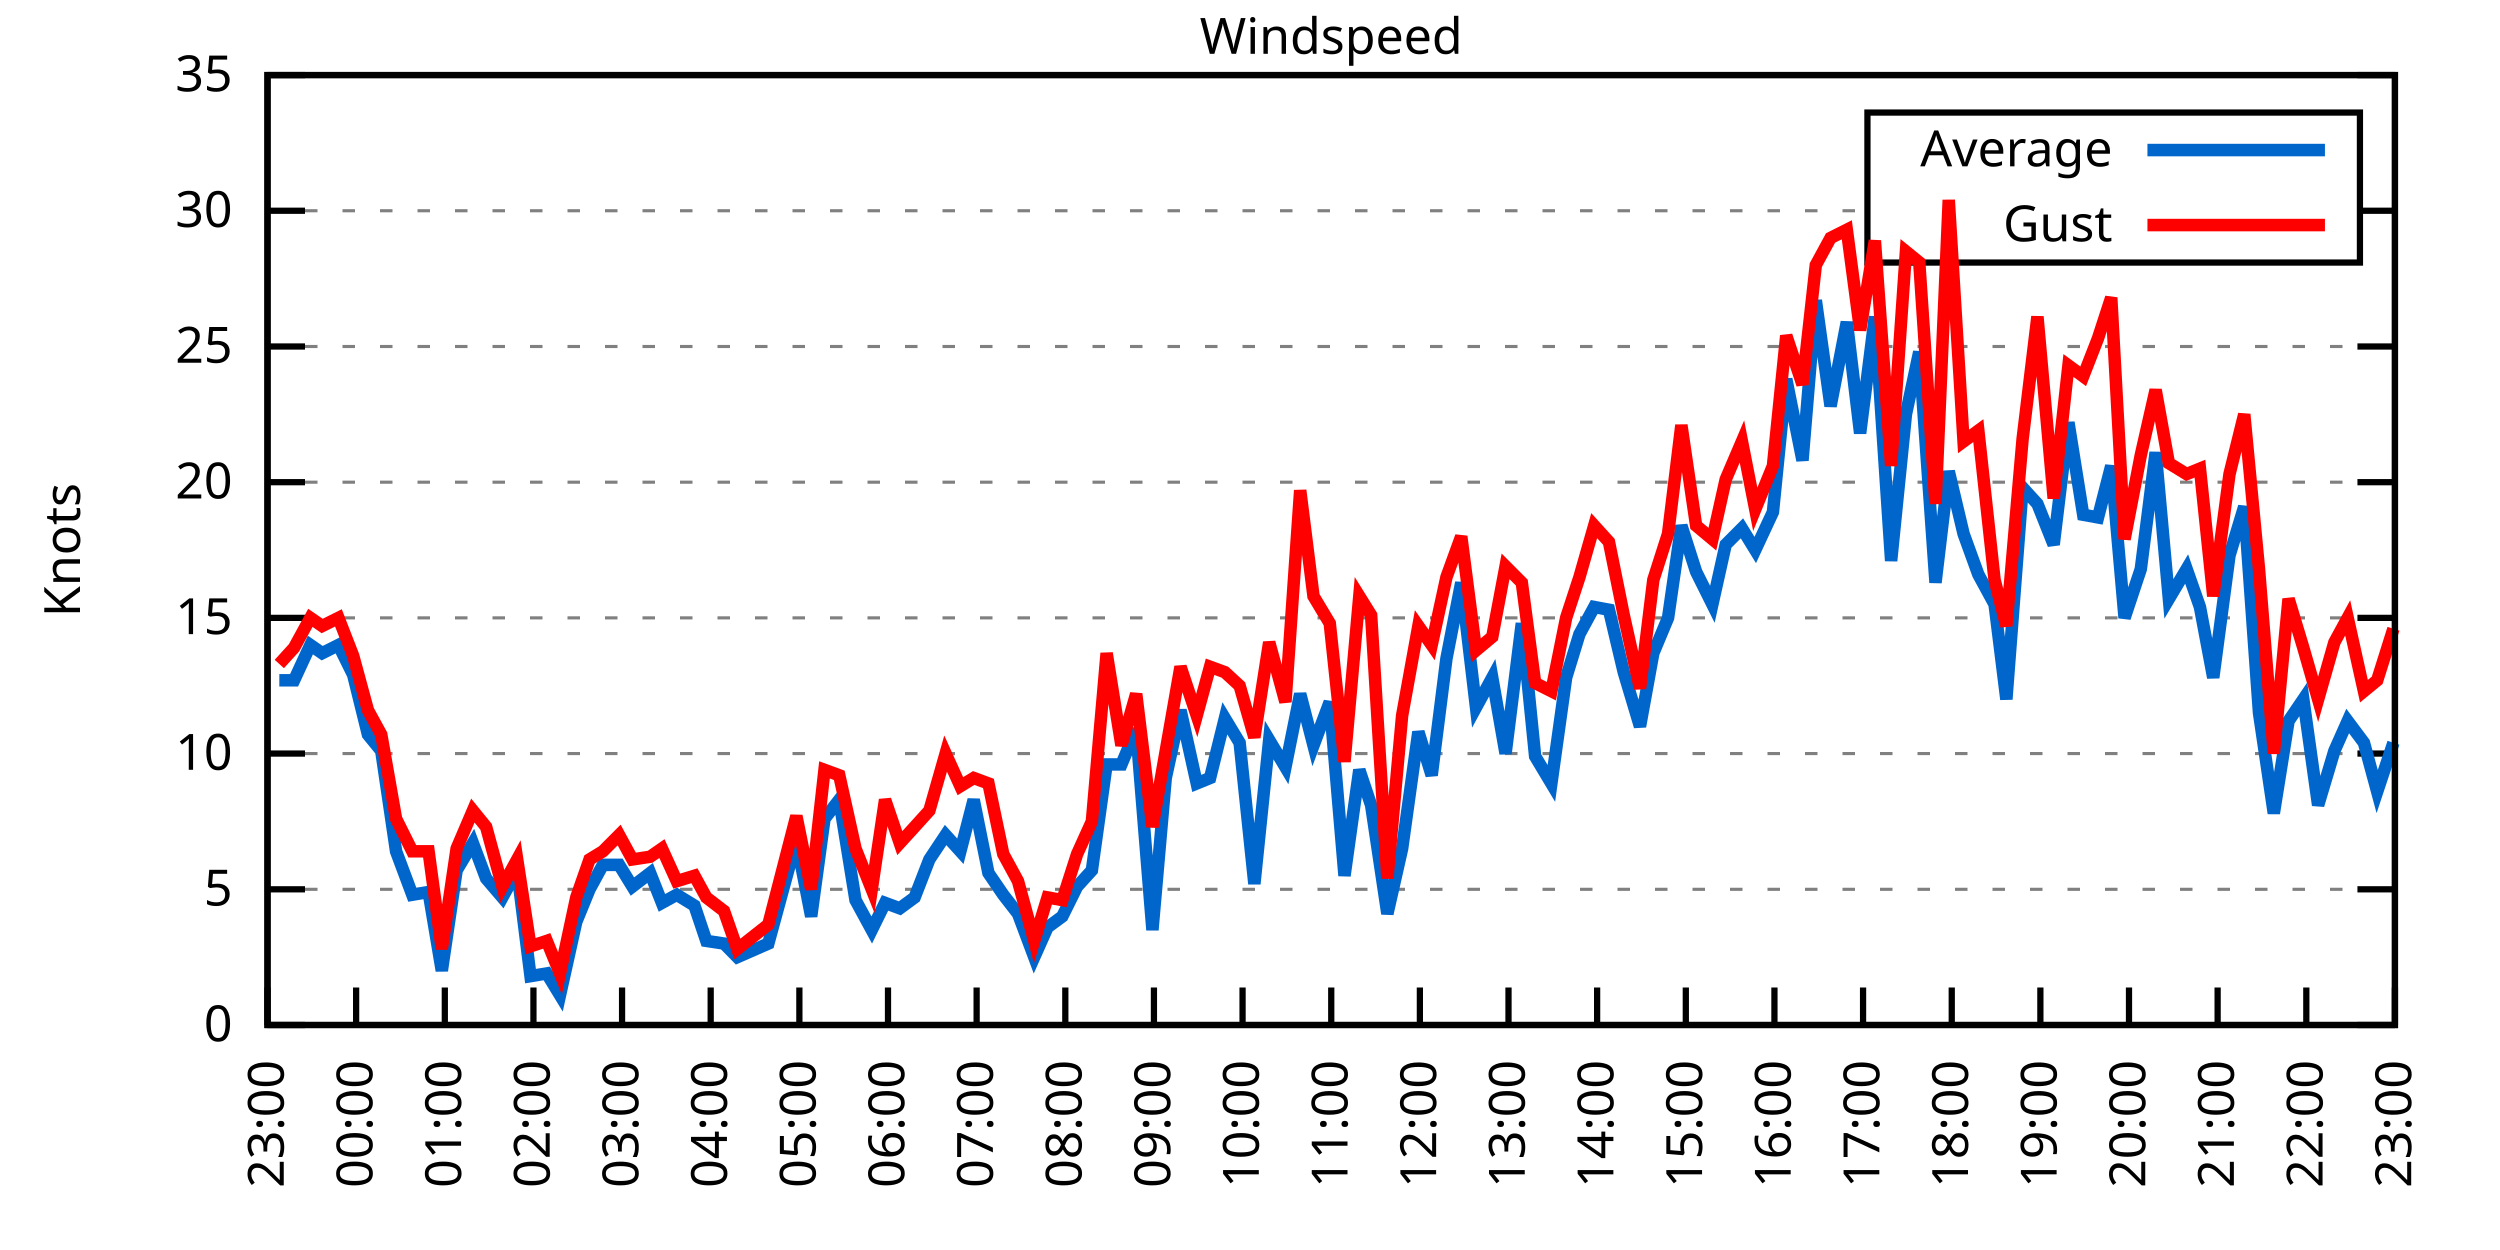
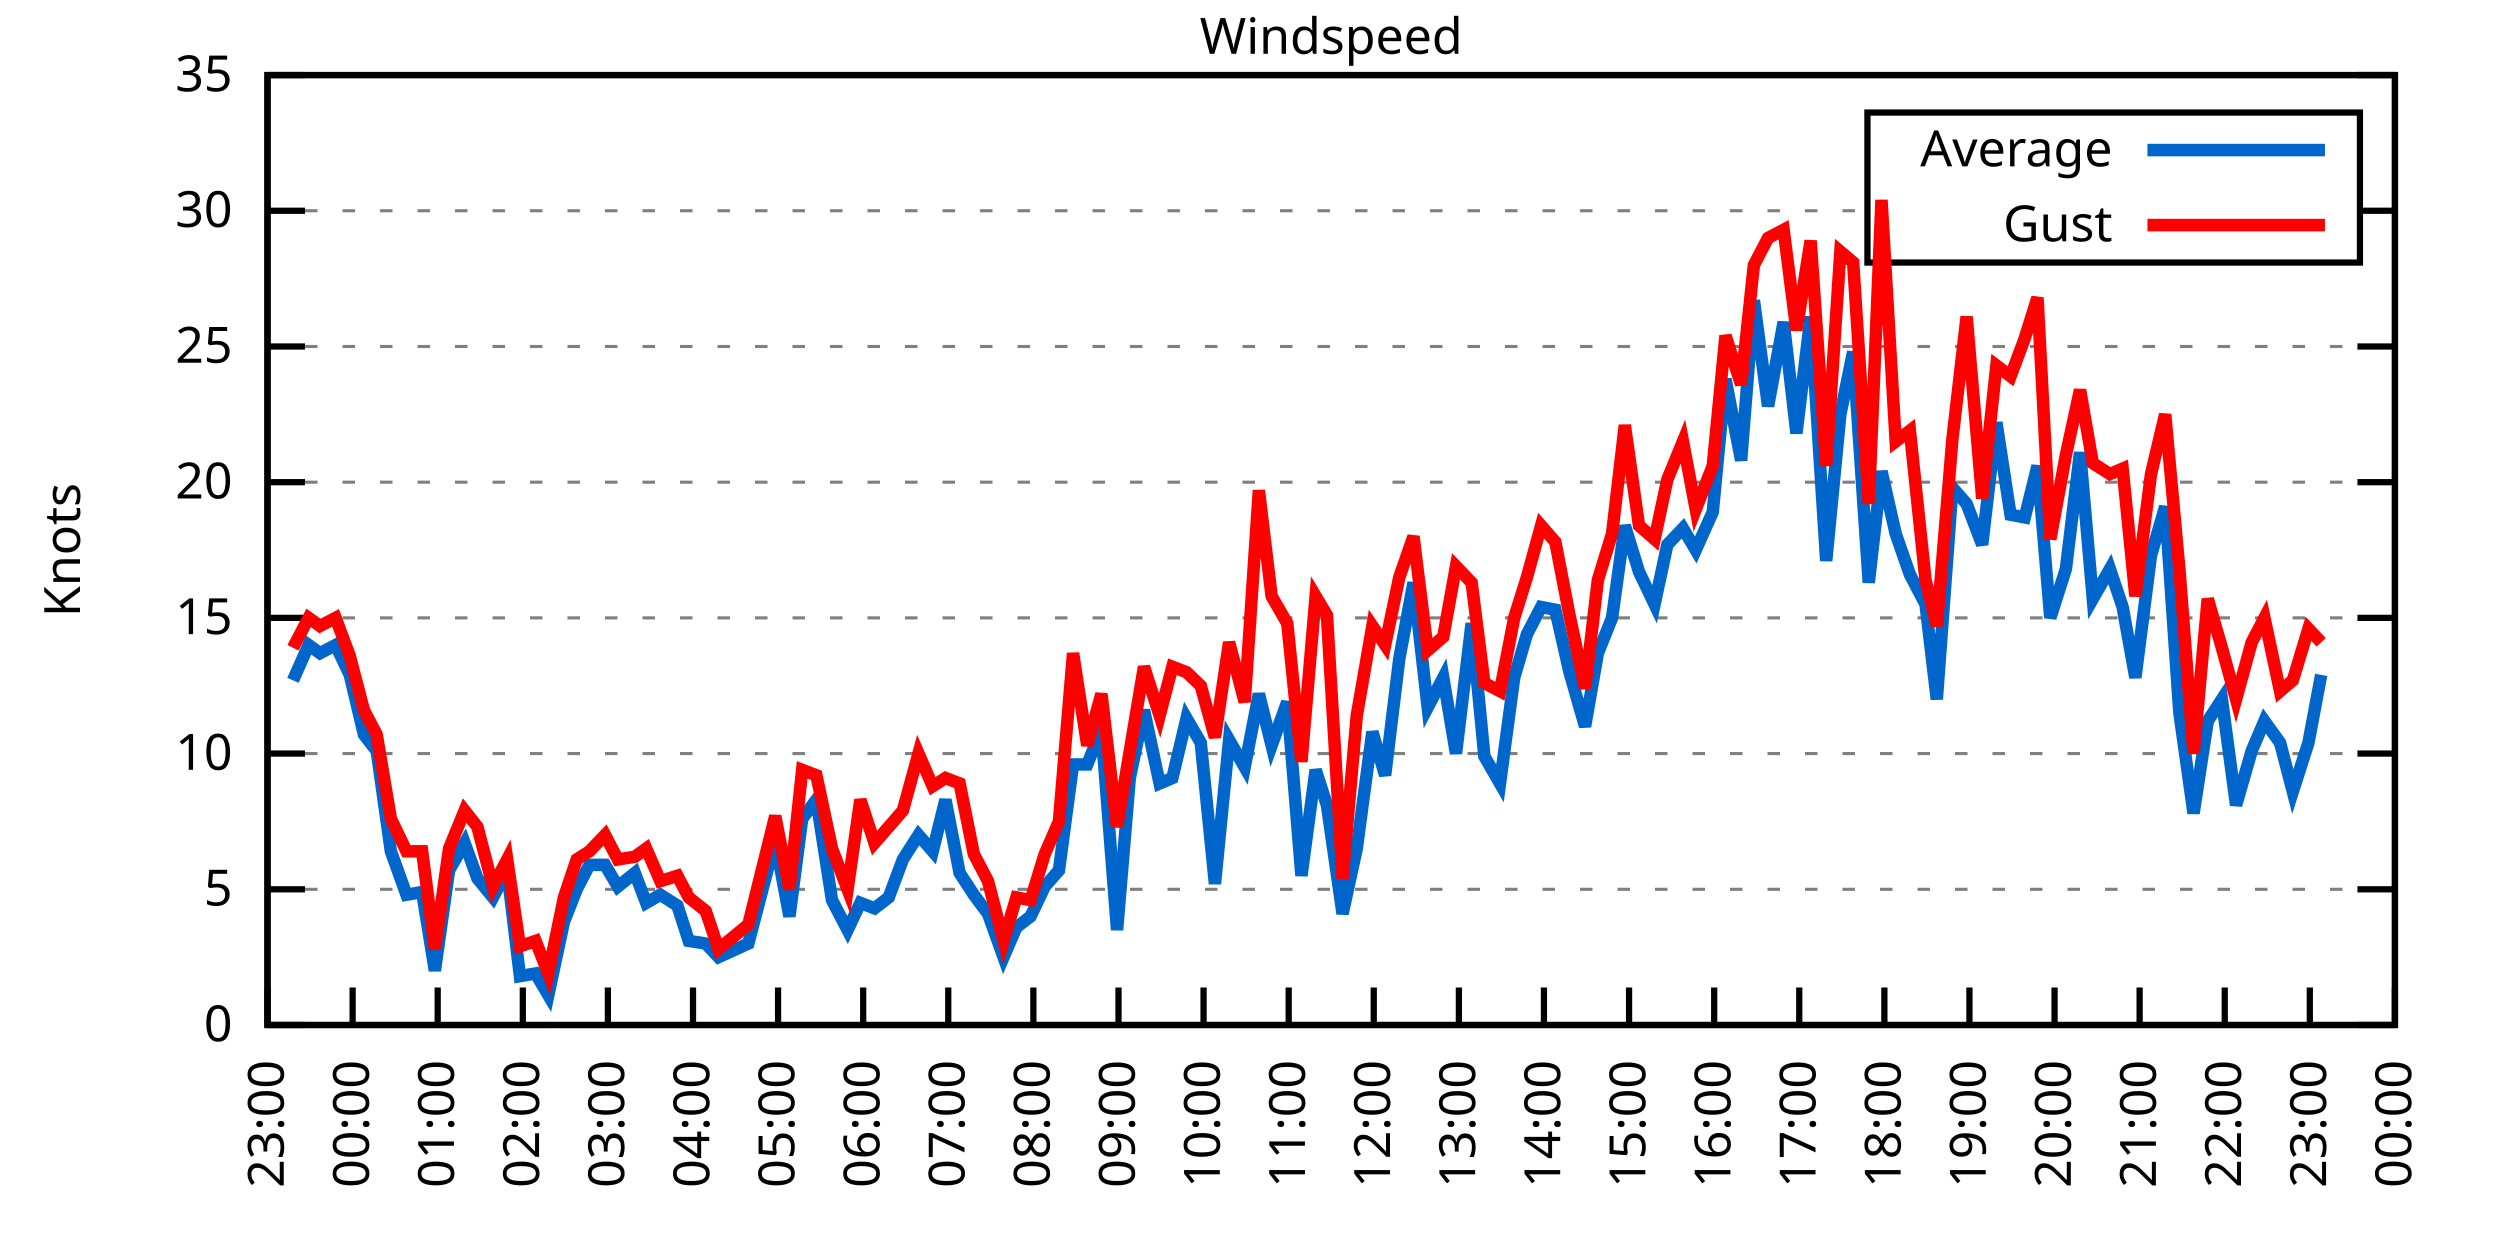
<svg xmlns="http://www.w3.org/2000/svg" xmlns:xlink="http://www.w3.org/1999/xlink" width="400" height="200" viewBox="0 0 400 200">
  <g id="gnuplot_canvas">
    <rect x="0" y="0" width="400" height="200" fill="none" />
    <defs>
      <circle id="gpDot" r="0.5" stroke-width="0.5" stroke="currentColor" />
      <path id="gpPt0" stroke-width="0.333" stroke="currentColor" d="M-1,0 h2 M0,-1 v2" />
      <path id="gpPt1" stroke-width="0.333" stroke="currentColor" d="M-1,-1 L1,1 M1,-1 L-1,1" />
      <path id="gpPt2" stroke-width="0.333" stroke="currentColor" d="M-1,0 L1,0 M0,-1 L0,1 M-1,-1 L1,1 M-1,1 L1,-1" />
      <rect id="gpPt3" stroke-width="0.333" stroke="currentColor" x="-1" y="-1" width="2" height="2" />
      <rect id="gpPt4" stroke-width="0.333" stroke="currentColor" fill="currentColor" x="-1" y="-1" width="2" height="2" />
      <circle id="gpPt5" stroke-width="0.333" stroke="currentColor" cx="0" cy="0" r="1" />
      <use xlink:href="#gpPt5" id="gpPt6" fill="currentColor" stroke="none" />
      <path id="gpPt7" stroke-width="0.333" stroke="currentColor" d="M0,-1.33 L-1.33,0.67 L1.33,0.67 z" />
      <use xlink:href="#gpPt7" id="gpPt8" fill="currentColor" stroke="none" />
      <use xlink:href="#gpPt7" id="gpPt9" stroke="currentColor" transform="rotate(180)" />
      <use xlink:href="#gpPt9" id="gpPt10" fill="currentColor" stroke="none" />
      <use xlink:href="#gpPt3" id="gpPt11" stroke="currentColor" transform="rotate(45)" />
      <use xlink:href="#gpPt11" id="gpPt12" fill="currentColor" stroke="none" />
      <path id="gpPt13" stroke-width="0.333" stroke="currentColor" d="M0,1.330 L1.265,0.411 L0.782,-1.067 L-0.782,-1.076 L-1.265,0.411 z" />
      <use xlink:href="#gpPt13" id="gpPt14" fill="currentColor" stroke="none" />
      <filter id="textbox" filterUnits="objectBoundingBox" x="0" y="0" height="1" width="1">
        <feFlood flood-color="white" flood-opacity="1" result="bgnd" />
        <feComposite in="SourceGraphic" in2="bgnd" operator="atop" />
      </filter>
      <filter id="greybox" filterUnits="objectBoundingBox" x="0" y="0" height="1" width="1">
        <feFlood flood-color="lightgrey" flood-opacity="1" result="grey" />
        <feComposite in="SourceGraphic" in2="grey" operator="atop" />
      </filter>
    </defs>
    <g fill="none" color="white" stroke="currentColor" stroke-width="1.00" stroke-linecap="butt" stroke-linejoin="miter">
</g>
    <g fill="none" color="black" stroke="currentColor" stroke-width="1.00" stroke-linecap="butt" stroke-linejoin="miter">
      <g stroke="none" shape-rendering="crispEdges">
        <polygon fill="rgb(255, 255, 255)" points="42.80,164.00 383.18,164.00 383.18,12.02 42.80,12.02 " />
      </g>
    </g>
    <g fill="none" color="black" stroke="currentColor" stroke-width="1.00" stroke-linecap="butt" stroke-linejoin="miter">
</g>
    <g fill="none" color="black" stroke="black" stroke-width="0.50" stroke-linecap="butt" stroke-linejoin="miter">
</g>
    <g fill="none" color="gray" stroke="currentColor" stroke-width="0.50" stroke-linecap="butt" stroke-linejoin="miter">
      <path stroke="gray" stroke-dasharray="2,4" class="gridline" d="M42.80,164.00 L383.19,164.00  " />
    </g>
    <g fill="none" color="gray" stroke="gray" stroke-width="1.00" stroke-linecap="butt" stroke-linejoin="miter">
</g>
    <g fill="none" color="black" stroke="currentColor" stroke-width="1.00" stroke-linecap="butt" stroke-linejoin="miter">
      <path stroke="black" d="M42.80,164.00 L48.80,164.00 M383.19,164.00 L377.19,164.00  " />
      <g transform="translate(37.20,166.60)" stroke="none" fill="black" font-family="Sans" font-size="8.00" text-anchor="end">
        <text>
          <tspan font-family="Sans"> 0</tspan>
        </text>
      </g>
    </g>
    <g fill="none" color="black" stroke="currentColor" stroke-width="1.00" stroke-linecap="butt" stroke-linejoin="miter">
</g>
    <g fill="none" color="black" stroke="black" stroke-width="0.50" stroke-linecap="butt" stroke-linejoin="miter">
</g>
    <g fill="none" color="gray" stroke="currentColor" stroke-width="0.50" stroke-linecap="butt" stroke-linejoin="miter">
      <path stroke="gray" stroke-dasharray="2,4" class="gridline" d="M42.80,142.29 L383.19,142.29  " />
    </g>
    <g fill="none" color="gray" stroke="gray" stroke-width="1.00" stroke-linecap="butt" stroke-linejoin="miter">
</g>
    <g fill="none" color="black" stroke="currentColor" stroke-width="1.00" stroke-linecap="butt" stroke-linejoin="miter">
      <path stroke="black" d="M42.80,142.29 L48.80,142.29 M383.19,142.29 L377.19,142.29  " />
      <g transform="translate(37.20,144.89)" stroke="none" fill="black" font-family="Sans" font-size="8.00" text-anchor="end">
        <text>
          <tspan font-family="Sans"> 5</tspan>
        </text>
      </g>
    </g>
    <g fill="none" color="black" stroke="currentColor" stroke-width="1.00" stroke-linecap="butt" stroke-linejoin="miter">
</g>
    <g fill="none" color="black" stroke="black" stroke-width="0.50" stroke-linecap="butt" stroke-linejoin="miter">
</g>
    <g fill="none" color="gray" stroke="currentColor" stroke-width="0.50" stroke-linecap="butt" stroke-linejoin="miter">
      <path stroke="gray" stroke-dasharray="2,4" class="gridline" d="M42.80,120.57 L383.19,120.57  " />
    </g>
    <g fill="none" color="gray" stroke="gray" stroke-width="1.00" stroke-linecap="butt" stroke-linejoin="miter">
</g>
    <g fill="none" color="black" stroke="currentColor" stroke-width="1.00" stroke-linecap="butt" stroke-linejoin="miter">
      <path stroke="black" d="M42.80,120.57 L48.80,120.57 M383.19,120.57 L377.19,120.57  " />
      <g transform="translate(37.20,123.17)" stroke="none" fill="black" font-family="Sans" font-size="8.00" text-anchor="end">
        <text>
          <tspan font-family="Sans"> 10</tspan>
        </text>
      </g>
    </g>
    <g fill="none" color="black" stroke="currentColor" stroke-width="1.00" stroke-linecap="butt" stroke-linejoin="miter">
</g>
    <g fill="none" color="black" stroke="black" stroke-width="0.50" stroke-linecap="butt" stroke-linejoin="miter">
</g>
    <g fill="none" color="gray" stroke="currentColor" stroke-width="0.50" stroke-linecap="butt" stroke-linejoin="miter">
      <path stroke="gray" stroke-dasharray="2,4" class="gridline" d="M42.80,98.86 L383.19,98.86  " />
    </g>
    <g fill="none" color="gray" stroke="gray" stroke-width="1.00" stroke-linecap="butt" stroke-linejoin="miter">
</g>
    <g fill="none" color="black" stroke="currentColor" stroke-width="1.00" stroke-linecap="butt" stroke-linejoin="miter">
      <path stroke="black" d="M42.80,98.86 L48.80,98.86 M383.19,98.86 L377.19,98.86  " />
      <g transform="translate(37.20,101.46)" stroke="none" fill="black" font-family="Sans" font-size="8.00" text-anchor="end">
        <text>
          <tspan font-family="Sans"> 15</tspan>
        </text>
      </g>
    </g>
    <g fill="none" color="black" stroke="currentColor" stroke-width="1.00" stroke-linecap="butt" stroke-linejoin="miter">
</g>
    <g fill="none" color="black" stroke="black" stroke-width="0.50" stroke-linecap="butt" stroke-linejoin="miter">
</g>
    <g fill="none" color="gray" stroke="currentColor" stroke-width="0.50" stroke-linecap="butt" stroke-linejoin="miter">
      <path stroke="gray" stroke-dasharray="2,4" class="gridline" d="M42.80,77.15 L383.19,77.15  " />
    </g>
    <g fill="none" color="gray" stroke="gray" stroke-width="1.00" stroke-linecap="butt" stroke-linejoin="miter">
</g>
    <g fill="none" color="black" stroke="currentColor" stroke-width="1.00" stroke-linecap="butt" stroke-linejoin="miter">
      <path stroke="black" d="M42.80,77.15 L48.80,77.15 M383.19,77.15 L377.19,77.15  " />
      <g transform="translate(37.20,79.75)" stroke="none" fill="black" font-family="Sans" font-size="8.00" text-anchor="end">
        <text>
          <tspan font-family="Sans"> 20</tspan>
        </text>
      </g>
    </g>
    <g fill="none" color="black" stroke="currentColor" stroke-width="1.00" stroke-linecap="butt" stroke-linejoin="miter">
</g>
    <g fill="none" color="black" stroke="black" stroke-width="0.50" stroke-linecap="butt" stroke-linejoin="miter">
</g>
    <g fill="none" color="gray" stroke="currentColor" stroke-width="0.50" stroke-linecap="butt" stroke-linejoin="miter">
      <path stroke="gray" stroke-dasharray="2,4" class="gridline" d="M42.80,55.44 L383.19,55.44  " />
    </g>
    <g fill="none" color="gray" stroke="gray" stroke-width="1.00" stroke-linecap="butt" stroke-linejoin="miter">
</g>
    <g fill="none" color="black" stroke="currentColor" stroke-width="1.00" stroke-linecap="butt" stroke-linejoin="miter">
      <path stroke="black" d="M42.80,55.44 L48.80,55.44 M383.19,55.44 L377.19,55.44  " />
      <g transform="translate(37.20,58.04)" stroke="none" fill="black" font-family="Sans" font-size="8.00" text-anchor="end">
        <text>
          <tspan font-family="Sans"> 25</tspan>
        </text>
      </g>
    </g>
    <g fill="none" color="black" stroke="currentColor" stroke-width="1.00" stroke-linecap="butt" stroke-linejoin="miter">
</g>
    <g fill="none" color="black" stroke="black" stroke-width="0.50" stroke-linecap="butt" stroke-linejoin="miter">
</g>
    <g fill="none" color="gray" stroke="currentColor" stroke-width="0.50" stroke-linecap="butt" stroke-linejoin="miter">
      <path stroke="gray" stroke-dasharray="2,4" class="gridline" d="M42.80,33.72 L298.79,33.72 M377.59,33.72 L383.19,33.72  " />
    </g>
    <g fill="none" color="gray" stroke="gray" stroke-width="1.00" stroke-linecap="butt" stroke-linejoin="miter">
</g>
    <g fill="none" color="black" stroke="currentColor" stroke-width="1.00" stroke-linecap="butt" stroke-linejoin="miter">
      <path stroke="black" d="M42.80,33.72 L48.80,33.72 M383.19,33.72 L377.19,33.72  " />
      <g transform="translate(37.20,36.32)" stroke="none" fill="black" font-family="Sans" font-size="8.00" text-anchor="end">
        <text>
          <tspan font-family="Sans"> 30</tspan>
        </text>
      </g>
    </g>
    <g fill="none" color="black" stroke="currentColor" stroke-width="1.00" stroke-linecap="butt" stroke-linejoin="miter">
</g>
    <g fill="none" color="black" stroke="black" stroke-width="0.50" stroke-linecap="butt" stroke-linejoin="miter">
</g>
    <g fill="none" color="gray" stroke="currentColor" stroke-width="0.50" stroke-linecap="butt" stroke-linejoin="miter">
      <path stroke="gray" stroke-dasharray="2,4" class="gridline" d="M42.80,12.01 L383.19,12.01  " />
    </g>
    <g fill="none" color="gray" stroke="gray" stroke-width="1.00" stroke-linecap="butt" stroke-linejoin="miter">
</g>
    <g fill="none" color="black" stroke="currentColor" stroke-width="1.00" stroke-linecap="butt" stroke-linejoin="miter">
      <path stroke="black" d="M42.80,12.01 L48.80,12.01 M383.19,12.01 L377.19,12.01  " />
      <g transform="translate(37.20,14.61)" stroke="none" fill="black" font-family="Sans" font-size="8.00" text-anchor="end">
        <text>
          <tspan font-family="Sans"> 35</tspan>
        </text>
      </g>
    </g>
    <g fill="none" color="black" stroke="currentColor" stroke-width="1.00" stroke-linecap="butt" stroke-linejoin="miter">
      <path stroke="black" d="M42.80,164.00 L42.80,158.00  " />
      <g transform="translate(45.40,169.60) rotate(270.00)" stroke="none" fill="black" font-family="Sans" font-size="8.00" text-anchor="end">
        <text>
          <tspan font-family="Sans">23:00</tspan>
        </text>
      </g>
    </g>
    <g fill="none" color="black" stroke="currentColor" stroke-width="1.00" stroke-linecap="butt" stroke-linejoin="miter">
-       <path stroke="black" d="M56.98,164.00 L56.98,158.00  " />
-       <g transform="translate(59.58,169.60) rotate(270.00)" stroke="none" fill="black" font-family="Sans" font-size="8.00" text-anchor="end">
+       <path stroke="black" d="M56.42,164.00 L56.42,158.00  " />
+       <g transform="translate(59.02,169.60) rotate(270.00)" stroke="none" fill="black" font-family="Sans" font-size="8.00" text-anchor="end">
        <text>
          <tspan font-family="Sans">00:00</tspan>
        </text>
      </g>
    </g>
    <g fill="none" color="black" stroke="currentColor" stroke-width="1.00" stroke-linecap="butt" stroke-linejoin="miter">
-       <path stroke="black" d="M71.17,164.00 L71.17,158.00  " />
-       <g transform="translate(73.77,169.60) rotate(270.00)" stroke="none" fill="black" font-family="Sans" font-size="8.00" text-anchor="end">
+       <path stroke="black" d="M70.03,164.00 L70.03,158.00  " />
+       <g transform="translate(72.63,169.60) rotate(270.00)" stroke="none" fill="black" font-family="Sans" font-size="8.00" text-anchor="end">
        <text>
          <tspan font-family="Sans">01:00</tspan>
        </text>
      </g>
    </g>
    <g fill="none" color="black" stroke="currentColor" stroke-width="1.00" stroke-linecap="butt" stroke-linejoin="miter">
-       <path stroke="black" d="M85.35,164.00 L85.35,158.00  " />
-       <g transform="translate(87.95,169.60) rotate(270.00)" stroke="none" fill="black" font-family="Sans" font-size="8.00" text-anchor="end">
+       <path stroke="black" d="M83.65,164.00 L83.65,158.00  " />
+       <g transform="translate(86.25,169.60) rotate(270.00)" stroke="none" fill="black" font-family="Sans" font-size="8.00" text-anchor="end">
        <text>
          <tspan font-family="Sans">02:00</tspan>
        </text>
      </g>
    </g>
    <g fill="none" color="black" stroke="currentColor" stroke-width="1.00" stroke-linecap="butt" stroke-linejoin="miter">
-       <path stroke="black" d="M99.53,164.00 L99.53,158.00  " />
-       <g transform="translate(102.13,169.60) rotate(270.00)" stroke="none" fill="black" font-family="Sans" font-size="8.00" text-anchor="end">
+       <path stroke="black" d="M97.26,164.00 L97.26,158.00  " />
+       <g transform="translate(99.86,169.60) rotate(270.00)" stroke="none" fill="black" font-family="Sans" font-size="8.00" text-anchor="end">
        <text>
          <tspan font-family="Sans">03:00</tspan>
        </text>
      </g>
    </g>
    <g fill="none" color="black" stroke="currentColor" stroke-width="1.00" stroke-linecap="butt" stroke-linejoin="miter">
-       <path stroke="black" d="M113.71,164.00 L113.71,158.00  " />
-       <g transform="translate(116.31,169.60) rotate(270.00)" stroke="none" fill="black" font-family="Sans" font-size="8.00" text-anchor="end">
+       <path stroke="black" d="M110.88,164.00 L110.88,158.00  " />
+       <g transform="translate(113.48,169.60) rotate(270.00)" stroke="none" fill="black" font-family="Sans" font-size="8.00" text-anchor="end">
        <text>
          <tspan font-family="Sans">04:00</tspan>
        </text>
      </g>
    </g>
    <g fill="none" color="black" stroke="currentColor" stroke-width="1.00" stroke-linecap="butt" stroke-linejoin="miter">
-       <path stroke="black" d="M127.90,164.00 L127.90,158.00  " />
-       <g transform="translate(130.50,169.60) rotate(270.00)" stroke="none" fill="black" font-family="Sans" font-size="8.00" text-anchor="end">
+       <path stroke="black" d="M124.49,164.00 L124.49,158.00  " />
+       <g transform="translate(127.09,169.60) rotate(270.00)" stroke="none" fill="black" font-family="Sans" font-size="8.00" text-anchor="end">
        <text>
          <tspan font-family="Sans">05:00</tspan>
        </text>
      </g>
    </g>
    <g fill="none" color="black" stroke="currentColor" stroke-width="1.00" stroke-linecap="butt" stroke-linejoin="miter">
-       <path stroke="black" d="M142.08,164.00 L142.08,158.00  " />
-       <g transform="translate(144.68,169.60) rotate(270.00)" stroke="none" fill="black" font-family="Sans" font-size="8.00" text-anchor="end">
+       <path stroke="black" d="M138.11,164.00 L138.11,158.00  " />
+       <g transform="translate(140.71,169.60) rotate(270.00)" stroke="none" fill="black" font-family="Sans" font-size="8.00" text-anchor="end">
        <text>
          <tspan font-family="Sans">06:00</tspan>
        </text>
      </g>
    </g>
    <g fill="none" color="black" stroke="currentColor" stroke-width="1.00" stroke-linecap="butt" stroke-linejoin="miter">
-       <path stroke="black" d="M156.26,164.00 L156.26,158.00  " />
-       <g transform="translate(158.86,169.60) rotate(270.00)" stroke="none" fill="black" font-family="Sans" font-size="8.00" text-anchor="end">
+       <path stroke="black" d="M151.72,164.00 L151.72,158.00  " />
+       <g transform="translate(154.32,169.60) rotate(270.00)" stroke="none" fill="black" font-family="Sans" font-size="8.00" text-anchor="end">
        <text>
          <tspan font-family="Sans">07:00</tspan>
        </text>
      </g>
    </g>
    <g fill="none" color="black" stroke="currentColor" stroke-width="1.00" stroke-linecap="butt" stroke-linejoin="miter">
-       <path stroke="black" d="M170.45,164.00 L170.45,158.00  " />
-       <g transform="translate(173.05,169.60) rotate(270.00)" stroke="none" fill="black" font-family="Sans" font-size="8.00" text-anchor="end">
+       <path stroke="black" d="M165.34,164.00 L165.34,158.00  " />
+       <g transform="translate(167.94,169.60) rotate(270.00)" stroke="none" fill="black" font-family="Sans" font-size="8.00" text-anchor="end">
        <text>
          <tspan font-family="Sans">08:00</tspan>
        </text>
      </g>
    </g>
    <g fill="none" color="black" stroke="currentColor" stroke-width="1.00" stroke-linecap="butt" stroke-linejoin="miter">
-       <path stroke="black" d="M184.63,164.00 L184.63,158.00  " />
-       <g transform="translate(187.23,169.60) rotate(270.00)" stroke="none" fill="black" font-family="Sans" font-size="8.00" text-anchor="end">
+       <path stroke="black" d="M178.96,164.00 L178.96,158.00  " />
+       <g transform="translate(181.56,169.60) rotate(270.00)" stroke="none" fill="black" font-family="Sans" font-size="8.00" text-anchor="end">
        <text>
          <tspan font-family="Sans">09:00</tspan>
        </text>
      </g>
    </g>
    <g fill="none" color="black" stroke="currentColor" stroke-width="1.00" stroke-linecap="butt" stroke-linejoin="miter">
-       <path stroke="black" d="M198.81,164.00 L198.81,158.00  " />
-       <g transform="translate(201.41,169.60) rotate(270.00)" stroke="none" fill="black" font-family="Sans" font-size="8.00" text-anchor="end">
+       <path stroke="black" d="M192.57,164.00 L192.57,158.00  " />
+       <g transform="translate(195.17,169.60) rotate(270.00)" stroke="none" fill="black" font-family="Sans" font-size="8.00" text-anchor="end">
        <text>
          <tspan font-family="Sans">10:00</tspan>
        </text>
      </g>
    </g>
    <g fill="none" color="black" stroke="currentColor" stroke-width="1.00" stroke-linecap="butt" stroke-linejoin="miter">
-       <path stroke="black" d="M213.00,164.00 L213.00,158.00  " />
-       <g transform="translate(215.60,169.60) rotate(270.00)" stroke="none" fill="black" font-family="Sans" font-size="8.00" text-anchor="end">
+       <path stroke="black" d="M206.19,164.00 L206.19,158.00  " />
+       <g transform="translate(208.79,169.60) rotate(270.00)" stroke="none" fill="black" font-family="Sans" font-size="8.00" text-anchor="end">
        <text>
          <tspan font-family="Sans">11:00</tspan>
        </text>
      </g>
    </g>
    <g fill="none" color="black" stroke="currentColor" stroke-width="1.00" stroke-linecap="butt" stroke-linejoin="miter">
-       <path stroke="black" d="M227.18,164.00 L227.18,158.00  " />
-       <g transform="translate(229.78,169.60) rotate(270.00)" stroke="none" fill="black" font-family="Sans" font-size="8.00" text-anchor="end">
+       <path stroke="black" d="M219.80,164.00 L219.80,158.00  " />
+       <g transform="translate(222.40,169.60) rotate(270.00)" stroke="none" fill="black" font-family="Sans" font-size="8.00" text-anchor="end">
        <text>
          <tspan font-family="Sans">12:00</tspan>
        </text>
      </g>
    </g>
    <g fill="none" color="black" stroke="currentColor" stroke-width="1.00" stroke-linecap="butt" stroke-linejoin="miter">
-       <path stroke="black" d="M241.36,164.00 L241.36,158.00  " />
-       <g transform="translate(243.96,169.60) rotate(270.00)" stroke="none" fill="black" font-family="Sans" font-size="8.00" text-anchor="end">
+       <path stroke="black" d="M233.42,164.00 L233.42,158.00  " />
+       <g transform="translate(236.02,169.60) rotate(270.00)" stroke="none" fill="black" font-family="Sans" font-size="8.00" text-anchor="end">
        <text>
          <tspan font-family="Sans">13:00</tspan>
        </text>
      </g>
    </g>
    <g fill="none" color="black" stroke="currentColor" stroke-width="1.00" stroke-linecap="butt" stroke-linejoin="miter">
-       <path stroke="black" d="M255.54,164.00 L255.54,158.00  " />
-       <g transform="translate(258.14,169.60) rotate(270.00)" stroke="none" fill="black" font-family="Sans" font-size="8.00" text-anchor="end">
+       <path stroke="black" d="M247.03,164.00 L247.03,158.00  " />
+       <g transform="translate(249.63,169.60) rotate(270.00)" stroke="none" fill="black" font-family="Sans" font-size="8.00" text-anchor="end">
        <text>
          <tspan font-family="Sans">14:00</tspan>
        </text>
      </g>
    </g>
    <g fill="none" color="black" stroke="currentColor" stroke-width="1.00" stroke-linecap="butt" stroke-linejoin="miter">
-       <path stroke="black" d="M269.73,164.00 L269.73,158.00  " />
-       <g transform="translate(272.33,169.60) rotate(270.00)" stroke="none" fill="black" font-family="Sans" font-size="8.00" text-anchor="end">
+       <path stroke="black" d="M260.65,164.00 L260.65,158.00  " />
+       <g transform="translate(263.25,169.60) rotate(270.00)" stroke="none" fill="black" font-family="Sans" font-size="8.00" text-anchor="end">
        <text>
          <tspan font-family="Sans">15:00</tspan>
        </text>
      </g>
    </g>
    <g fill="none" color="black" stroke="currentColor" stroke-width="1.00" stroke-linecap="butt" stroke-linejoin="miter">
-       <path stroke="black" d="M283.91,164.00 L283.91,158.00  " />
-       <g transform="translate(286.51,169.60) rotate(270.00)" stroke="none" fill="black" font-family="Sans" font-size="8.00" text-anchor="end">
+       <path stroke="black" d="M274.27,164.00 L274.27,158.00  " />
+       <g transform="translate(276.87,169.60) rotate(270.00)" stroke="none" fill="black" font-family="Sans" font-size="8.00" text-anchor="end">
        <text>
          <tspan font-family="Sans">16:00</tspan>
        </text>
      </g>
    </g>
    <g fill="none" color="black" stroke="currentColor" stroke-width="1.00" stroke-linecap="butt" stroke-linejoin="miter">
-       <path stroke="black" d="M298.09,164.00 L298.09,158.00  " />
-       <g transform="translate(300.69,169.60) rotate(270.00)" stroke="none" fill="black" font-family="Sans" font-size="8.00" text-anchor="end">
+       <path stroke="black" d="M287.88,164.00 L287.88,158.00  " />
+       <g transform="translate(290.48,169.60) rotate(270.00)" stroke="none" fill="black" font-family="Sans" font-size="8.00" text-anchor="end">
        <text>
          <tspan font-family="Sans">17:00</tspan>
        </text>
      </g>
    </g>
    <g fill="none" color="black" stroke="currentColor" stroke-width="1.00" stroke-linecap="butt" stroke-linejoin="miter">
-       <path stroke="black" d="M312.28,164.00 L312.28,158.00  " />
-       <g transform="translate(314.88,169.60) rotate(270.00)" stroke="none" fill="black" font-family="Sans" font-size="8.00" text-anchor="end">
+       <path stroke="black" d="M301.50,164.00 L301.50,158.00  " />
+       <g transform="translate(304.10,169.60) rotate(270.00)" stroke="none" fill="black" font-family="Sans" font-size="8.00" text-anchor="end">
        <text>
          <tspan font-family="Sans">18:00</tspan>
        </text>
      </g>
    </g>
    <g fill="none" color="black" stroke="currentColor" stroke-width="1.00" stroke-linecap="butt" stroke-linejoin="miter">
-       <path stroke="black" d="M326.46,164.00 L326.46,158.00  " />
-       <g transform="translate(329.06,169.60) rotate(270.00)" stroke="none" fill="black" font-family="Sans" font-size="8.00" text-anchor="end">
+       <path stroke="black" d="M315.11,164.00 L315.11,158.00  " />
+       <g transform="translate(317.71,169.60) rotate(270.00)" stroke="none" fill="black" font-family="Sans" font-size="8.00" text-anchor="end">
        <text>
          <tspan font-family="Sans">19:00</tspan>
        </text>
      </g>
    </g>
    <g fill="none" color="black" stroke="currentColor" stroke-width="1.00" stroke-linecap="butt" stroke-linejoin="miter">
-       <path stroke="black" d="M340.64,164.00 L340.64,158.00  " />
-       <g transform="translate(343.24,169.60) rotate(270.00)" stroke="none" fill="black" font-family="Sans" font-size="8.00" text-anchor="end">
+       <path stroke="black" d="M328.73,164.00 L328.73,158.00  " />
+       <g transform="translate(331.33,169.60) rotate(270.00)" stroke="none" fill="black" font-family="Sans" font-size="8.00" text-anchor="end">
        <text>
          <tspan font-family="Sans">20:00</tspan>
        </text>
      </g>
    </g>
    <g fill="none" color="black" stroke="currentColor" stroke-width="1.00" stroke-linecap="butt" stroke-linejoin="miter">
-       <path stroke="black" d="M354.82,164.00 L354.82,158.00  " />
-       <g transform="translate(357.42,169.60) rotate(270.00)" stroke="none" fill="black" font-family="Sans" font-size="8.00" text-anchor="end">
+       <path stroke="black" d="M342.34,164.00 L342.34,158.00  " />
+       <g transform="translate(344.94,169.60) rotate(270.00)" stroke="none" fill="black" font-family="Sans" font-size="8.00" text-anchor="end">
        <text>
          <tspan font-family="Sans">21:00</tspan>
        </text>
      </g>
    </g>
    <g fill="none" color="black" stroke="currentColor" stroke-width="1.00" stroke-linecap="butt" stroke-linejoin="miter">
-       <path stroke="black" d="M369.01,164.00 L369.01,158.00  " />
-       <g transform="translate(371.61,169.60) rotate(270.00)" stroke="none" fill="black" font-family="Sans" font-size="8.00" text-anchor="end">
+       <path stroke="black" d="M355.96,164.00 L355.96,158.00  " />
+       <g transform="translate(358.56,169.60) rotate(270.00)" stroke="none" fill="black" font-family="Sans" font-size="8.00" text-anchor="end">
        <text>
          <tspan font-family="Sans">22:00</tspan>
+         </text>
+       </g>
+     </g>
+     <g fill="none" color="black" stroke="currentColor" stroke-width="1.00" stroke-linecap="butt" stroke-linejoin="miter">
+       <path stroke="black" d="M369.57,164.00 L369.57,158.00  " />
+       <g transform="translate(372.17,169.60) rotate(270.00)" stroke="none" fill="black" font-family="Sans" font-size="8.00" text-anchor="end">
+         <text>
+           <tspan font-family="Sans">23:00</tspan>
        </text>
      </g>
    </g>
    <g fill="none" color="black" stroke="currentColor" stroke-width="1.00" stroke-linecap="butt" stroke-linejoin="miter">
      <path stroke="black" d="M383.19,164.00 L383.19,158.00  " />
      <g transform="translate(385.79,169.60) rotate(270.00)" stroke="none" fill="black" font-family="Sans" font-size="8.00" text-anchor="end">
        <text>
-           <tspan font-family="Sans">23:00</tspan>
+           <tspan font-family="Sans">00:00</tspan>
        </text>
      </g>
    </g>
    <g fill="none" color="black" stroke="currentColor" stroke-width="1.00" stroke-linecap="butt" stroke-linejoin="miter">
</g>
    <g fill="none" color="black" stroke="currentColor" stroke-width="1.00" stroke-linecap="butt" stroke-linejoin="miter">
      <path stroke="black" d="M42.80,12.01 L42.80,164.00 L383.19,164.00 L383.19,12.01 L42.80,12.01 Z  " />
    </g>
    <g fill="none" color="black" stroke="currentColor" stroke-width="1.00" stroke-linecap="butt" stroke-linejoin="miter">
</g>
    <g fill="none" color="black" stroke="currentColor" stroke-width="1.00" stroke-linecap="butt" stroke-linejoin="miter">
      <path stroke="black" d="M298.79,42.01 L298.79,18.01 L377.59,18.01 L377.59,42.01 L298.79,42.01 Z  " />
    </g>
    <g id="Windspeed_plot_1">
      <g fill="none" color="white" stroke="black" stroke-width="2.00" stroke-linecap="butt" stroke-linejoin="miter">
</g>
      <g fill="none" color="black" stroke="currentColor" stroke-width="2.00" stroke-linecap="butt" stroke-linejoin="miter">
        <g transform="translate(337.99,26.61)" stroke="none" fill="black" font-family="Sans" font-size="8.00" text-anchor="end">
          <text>
            <tspan font-family="Sans">Average</tspan>
          </text>
        </g>
      </g>
      <g fill="none" color="black" stroke="currentColor" stroke-width="2.00" stroke-linecap="butt" stroke-linejoin="miter">
-         <path stroke="rgb(  0, 102, 204)" d="M343.59,24.01 L371.99,24.01 M44.69,108.85 L47.05,108.85 L49.66,103.20 L51.55,104.51 L54.15,103.20 L56.51,107.98   L58.87,117.53 L61.00,120.14 L63.37,136.21 L65.97,143.16 L68.57,142.72 L70.69,155.31 L73.06,139.25 L75.66,134.90   L77.78,140.55 L80.38,143.59 L82.75,139.25 L84.88,156.18 L87.48,155.75 L89.60,159.22 L92.20,147.50 L94.33,142.29   L96.46,138.38 L99.06,138.38 L101.19,141.85 L104.02,139.68 L105.91,144.46 L108.28,143.16 L111.11,144.89 L113.01,150.54   L115.84,150.97 L117.97,153.14 L122.93,150.97 L127.42,134.47 L129.79,146.63 L131.92,131.00 L134.28,127.96 L136.88,144.02   L139.48,148.80 L141.61,144.46 L143.97,145.33 L146.34,143.59 L148.70,137.51 L151.30,133.60 L153.66,136.21 L155.79,127.96   L158.15,139.68 L160.52,143.16 L162.88,146.20 L165.48,153.14 L167.61,148.37 L169.97,146.63 L172.34,141.85 L174.70,139.25   L177.06,122.31 L179.43,122.31 L181.79,116.67 L184.39,148.80 L186.52,124.48 L188.88,113.63 L191.48,125.35 L193.61,124.48   L195.98,114.93 L198.34,118.84 L200.70,141.42 L203.07,118.40 L205.67,122.75 L208.03,111.02 L210.16,119.27 L212.76,112.32   L215.12,140.12 L217.49,123.18 L219.38,128.83 L221.98,146.20 L224.34,135.77 L226.94,117.10 L229.07,124.05 L231.43,105.38   L233.80,93.22 L236.16,113.19 L238.76,108.42 L240.89,120.57 L243.49,99.73 L245.62,121.01 L248.22,125.35 L250.58,108.42   L252.71,101.47 L255.07,97.12 L257.43,97.56 L259.80,107.55 L262.40,116.23 L264.53,104.51 L266.89,98.86 L269.02,84.10   L271.38,91.48 L273.98,96.69 L276.11,87.14 L278.71,84.53 L280.84,88.00 L283.67,81.93 L285.80,60.65 L288.40,73.67   L290.53,48.05 L292.89,64.99 L295.49,51.53 L297.62,69.33 L299.98,50.66 L302.58,89.74 L304.95,66.29 L307.08,56.30   L309.68,93.22 L311.80,75.41 L314.17,85.40 L316.53,91.91 L319.13,96.69 L321.02,111.89 L323.62,78.02 L325.99,80.62   L328.59,87.14 L330.95,67.59 L333.31,82.36 L335.68,82.79 L337.80,74.54 L339.93,98.86 L342.53,91.04 L344.90,72.37   L347.02,95.82 L349.86,91.04 L351.99,97.12 L354.12,108.42 L356.72,88.87 L359.08,81.06 L361.44,114.06 L363.81,130.13   L366.17,115.36 L368.53,111.89 L370.90,128.83 L373.50,120.14 L375.63,115.36 L378.23,118.84 L380.35,126.65 L382.95,118.84    " />
+         <path stroke="rgb(  0, 102, 204)" d="M343.59,24.01 L371.99,24.01 M46.88,108.85 L49.38,103.20 L51.20,104.51 L53.69,103.20 L55.96,107.98 L58.23,117.53   L60.27,120.14 L62.54,136.21 L65.04,143.16 L67.54,142.72 L69.58,155.31 L71.85,139.25 L74.34,134.90 L76.39,140.55   L78.88,143.59 L81.15,139.25 L83.19,156.18 L85.69,155.75 L87.73,159.22 L90.23,147.50 L92.27,142.29 L94.31,138.38   L96.81,138.38 L98.85,141.85 L101.57,139.68 L103.39,144.46 L105.66,143.16 L108.38,144.89 L110.20,150.54 L112.92,150.97   L114.96,153.14 L119.73,150.97 L124.04,134.47 L126.31,146.63 L128.35,131.00 L130.62,127.96 L133.12,144.02 L135.61,148.80   L137.66,144.46 L139.92,145.33 L142.19,143.59 L144.46,137.51 L146.96,133.60 L149.23,136.21 L151.27,127.96 L153.54,139.68   L155.81,143.16 L158.08,146.20 L160.57,153.14 L162.62,148.37 L164.89,146.63 L167.16,141.85 L169.43,139.25 L171.69,122.31   L173.96,122.31 L176.23,116.67 L178.73,148.80 L180.77,124.48 L183.04,113.63 L185.54,125.35 L187.58,124.48 L189.85,114.93   L192.12,118.84 L194.39,141.42 L196.66,118.40 L199.15,122.75 L201.42,111.02 L203.46,119.27 L205.96,112.32 L208.23,140.12   L210.50,123.18 L212.31,128.83 L214.81,146.20 L217.08,135.77 L219.58,117.10 L221.62,124.05 L223.89,105.38 L226.16,93.22   L228.43,113.19 L230.92,108.42 L232.96,120.57 L235.46,99.73 L237.50,121.01 L240.00,125.35 L242.27,108.42 L244.31,101.47   L246.58,97.12 L248.85,97.56 L251.12,107.55 L253.61,116.23 L255.66,104.51 L257.93,98.86 L259.97,84.10 L262.24,91.48   L264.73,96.69 L266.78,87.14 L269.27,84.53 L271.32,88.00 L274.04,81.93 L276.08,60.65 L278.58,73.67 L280.62,48.05   L282.89,64.99 L285.38,51.53 L287.43,69.33 L289.70,50.66 L292.19,89.74 L294.46,66.29 L296.50,56.30 L299.00,93.22   L301.04,75.41 L303.31,85.40 L305.58,91.91 L308.08,96.69 L309.89,111.89 L312.39,78.02 L314.66,80.62 L317.15,87.14   L319.42,67.59 L321.69,82.36 L323.96,82.79 L326.00,74.54 L328.05,98.86 L330.54,91.04 L332.81,72.37 L334.85,95.82   L337.58,91.04 L339.62,97.12 L341.66,108.42 L344.16,88.87 L346.43,81.06 L348.70,114.06 L350.97,130.13 L353.24,115.36   L355.50,111.89 L357.77,128.83 L360.27,120.14 L362.31,115.36 L364.81,118.84 L366.85,126.65 L369.35,118.84 L371.39,107.98    " />
      </g>
    </g>
    <g id="Windspeed_plot_2">
      <g fill="none" color="black" stroke="currentColor" stroke-width="2.00" stroke-linecap="butt" stroke-linejoin="miter">
        <g transform="translate(337.99,38.61)" stroke="none" fill="black" font-family="Sans" font-size="8.00" text-anchor="end">
          <text>
            <tspan font-family="Sans">Gust</tspan>
          </text>
        </g>
      </g>
      <g fill="none" color="black" stroke="currentColor" stroke-width="2.00" stroke-linecap="butt" stroke-linejoin="miter">
-         <path stroke="rgb(255,   0,   0)" d="M343.59,36.01 L371.99,36.01 M44.69,106.24 L47.05,103.64 L49.66,98.86 L51.55,100.16 L54.15,98.86 L56.51,104.94   L58.87,113.63 L61.00,117.53 L63.37,131.00 L65.97,136.21 L68.57,136.21 L70.69,151.84 L73.06,135.77 L75.66,129.69   L77.78,132.30 L80.38,141.85 L82.75,137.51 L84.88,151.41 L87.48,150.54 L89.60,155.75 L92.20,143.59 L94.33,137.51   L96.46,136.21 L99.06,133.60 L101.19,137.51 L104.02,137.08 L105.91,135.77 L108.28,140.98 L111.11,140.12 L113.01,143.59   L115.84,145.76 L117.97,151.84 L122.93,147.93 L127.42,130.56 L129.79,142.29 L131.92,123.18 L134.28,124.05 L136.88,135.77   L139.48,142.29 L141.61,127.96 L143.97,134.90 L146.34,132.30 L148.70,129.69 L151.30,120.57 L153.66,125.79 L155.79,124.48   L158.15,125.35 L160.52,136.64 L162.88,140.98 L165.48,150.54 L167.61,143.59 L169.97,144.02 L172.34,136.64 L174.70,131.43   L177.06,104.51 L179.43,119.27 L181.79,111.02 L184.39,132.30 L186.52,120.14 L188.88,106.68 L191.48,114.49 L193.61,106.68   L195.98,107.55 L198.34,109.72 L200.70,117.97 L203.07,102.77 L205.67,112.32 L208.03,78.45 L210.16,95.39 L212.76,99.73   L215.12,121.88 L217.49,95.39 L219.38,98.43 L221.98,140.55 L224.34,114.49 L226.94,100.16 L229.07,103.20 L231.43,92.35   L233.80,85.83 L236.16,104.07 L238.76,101.90 L240.89,90.61 L243.49,93.22 L245.62,109.28 L248.22,110.59 L250.58,98.86   L252.71,92.35 L255.07,84.10 L257.43,86.70 L259.80,98.43 L262.40,110.15 L264.53,92.78 L266.89,85.40 L269.02,68.03   L271.38,84.10 L273.98,86.27 L276.11,76.71 L278.71,70.63 L280.84,81.49 L283.67,74.54 L285.80,53.70 L288.40,61.52   L290.53,42.41 L292.89,38.07 L295.49,36.76 L297.62,52.83 L299.98,38.50 L302.58,74.54 L304.95,40.24 L307.08,41.97   L309.68,80.62 L311.80,31.99 L314.17,70.63 L316.53,68.90 L319.13,92.78 L321.02,100.16 L323.62,70.20 L325.99,50.66   L328.59,79.75 L330.95,58.48 L333.31,60.21 L335.68,54.13 L337.80,47.62 L339.93,86.27 L342.53,72.81 L344.90,62.38   L347.02,74.11 L349.86,75.85 L351.99,74.98 L354.12,95.39 L356.72,75.85 L359.08,66.29 L361.44,91.04 L363.81,120.57   L366.17,95.82 L368.53,103.64 L370.90,111.89 L373.50,102.77 L375.63,98.86 L378.23,110.59 L380.35,108.85 L382.95,100.60    " />
+         <path stroke="rgb(255,   0,   0)" d="M343.59,36.01 L371.99,36.01 M46.88,103.64 L49.38,98.86 L51.20,100.16 L53.69,98.86 L55.96,104.94 L58.23,113.63   L60.27,117.53 L62.54,131.00 L65.04,136.21 L67.54,136.21 L69.58,151.84 L71.85,135.77 L74.34,129.69 L76.39,132.30   L78.88,141.85 L81.15,137.51 L83.19,151.41 L85.69,150.54 L87.73,155.75 L90.23,143.59 L92.27,137.51 L94.31,136.21   L96.81,133.60 L98.85,137.51 L101.57,137.08 L103.39,135.77 L105.66,140.98 L108.38,140.12 L110.20,143.59 L112.92,145.76   L114.96,151.84 L119.73,147.93 L124.04,130.56 L126.31,142.29 L128.35,123.18 L130.62,124.05 L133.12,135.77 L135.61,142.29   L137.66,127.96 L139.92,134.90 L142.19,132.30 L144.46,129.69 L146.96,120.57 L149.23,125.79 L151.27,124.48 L153.54,125.35   L155.81,136.64 L158.08,140.98 L160.57,150.54 L162.62,143.59 L164.89,144.02 L167.16,136.64 L169.43,131.43 L171.69,104.51   L173.96,119.27 L176.23,111.02 L178.73,132.30 L180.77,120.14 L183.04,106.68 L185.54,114.49 L187.58,106.68 L189.85,107.55   L192.12,109.72 L194.39,117.97 L196.66,102.77 L199.15,112.32 L201.42,78.45 L203.46,95.39 L205.96,99.73 L208.23,121.88   L210.50,95.39 L212.31,98.43 L214.81,140.55 L217.08,114.49 L219.58,100.16 L221.62,103.20 L223.89,92.35 L226.16,85.83   L228.43,104.07 L230.92,101.90 L232.96,90.61 L235.46,93.22 L237.50,109.28 L240.00,110.59 L242.27,98.86 L244.31,92.35   L246.58,84.10 L248.85,86.70 L251.12,98.43 L253.61,110.15 L255.66,92.78 L257.93,85.40 L259.97,68.03 L262.24,84.10   L264.73,86.27 L266.78,76.71 L269.27,70.63 L271.32,81.49 L274.04,74.54 L276.08,53.70 L278.58,61.52 L280.62,42.41   L282.89,38.07 L285.38,36.76 L287.43,52.83 L289.70,38.50 L292.19,74.54 L294.46,40.24 L296.50,41.97 L299.00,80.62   L301.04,31.99 L303.31,70.63 L305.58,68.90 L308.08,92.78 L309.89,100.16 L312.39,70.20 L314.66,50.66 L317.15,79.75   L319.42,58.48 L321.69,60.21 L323.96,54.13 L326.00,47.62 L328.05,86.27 L330.54,72.81 L332.81,62.38 L334.85,74.11   L337.58,75.85 L339.62,74.98 L341.66,95.39 L344.16,75.85 L346.43,66.29 L348.70,91.04 L350.97,120.57 L353.24,95.82   L355.50,103.64 L357.77,111.89 L360.27,102.77 L362.31,98.86 L364.81,110.59 L366.85,108.85 L369.35,100.60 L371.39,102.77    " />
      </g>
    </g>
    <g fill="none" color="black" stroke="currentColor" stroke-width="2.00" stroke-linecap="butt" stroke-linejoin="miter">
</g>
    <g fill="none" color="black" stroke="black" stroke-width="1.00" stroke-linecap="butt" stroke-linejoin="miter">
</g>
    <g fill="none" color="black" stroke="currentColor" stroke-width="1.00" stroke-linecap="butt" stroke-linejoin="miter">
      <path stroke="black" d="M42.80,12.01 L42.80,164.00 L383.19,164.00 L383.19,12.01 L42.80,12.01 Z  " />
      <g transform="translate(12.80,88.01) rotate(270.00)" stroke="none" fill="black" font-family="Sans" font-size="8.00" text-anchor="middle">
        <text>
          <tspan font-family="Sans">Knots</tspan>
        </text>
      </g>
    </g>
    <g fill="none" color="black" stroke="currentColor" stroke-width="1.00" stroke-linecap="butt" stroke-linejoin="miter">
</g>
    <g fill="none" color="black" stroke="currentColor" stroke-width="1.00" stroke-linecap="butt" stroke-linejoin="miter">
      <g transform="translate(212.99,8.61)" stroke="none" fill="black" font-family="Sans" font-size="8.00" text-anchor="middle">
        <text>
          <tspan font-family="Sans">Windspeed</tspan>
        </text>
      </g>
    </g>
    <g fill="none" color="black" stroke="currentColor" stroke-width="1.00" stroke-linecap="butt" stroke-linejoin="miter">
</g>
  </g>
</svg>
